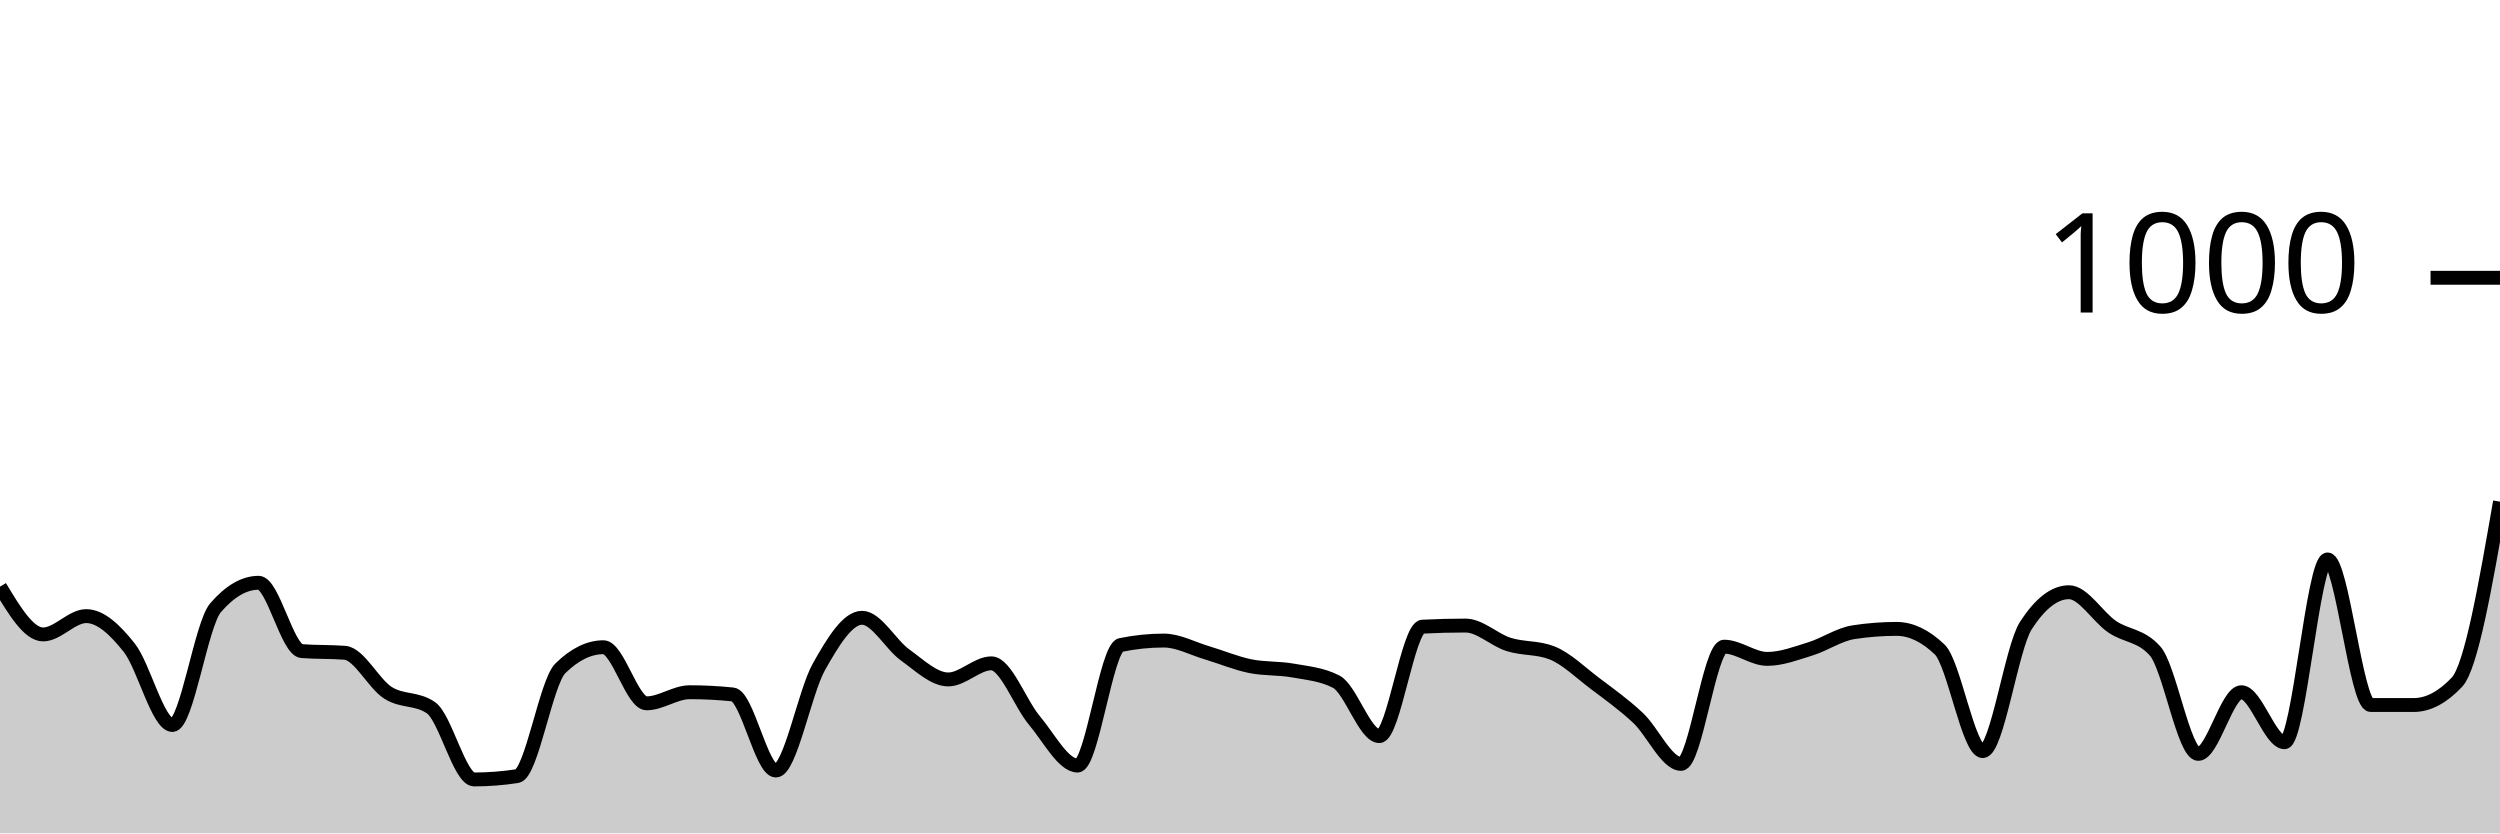
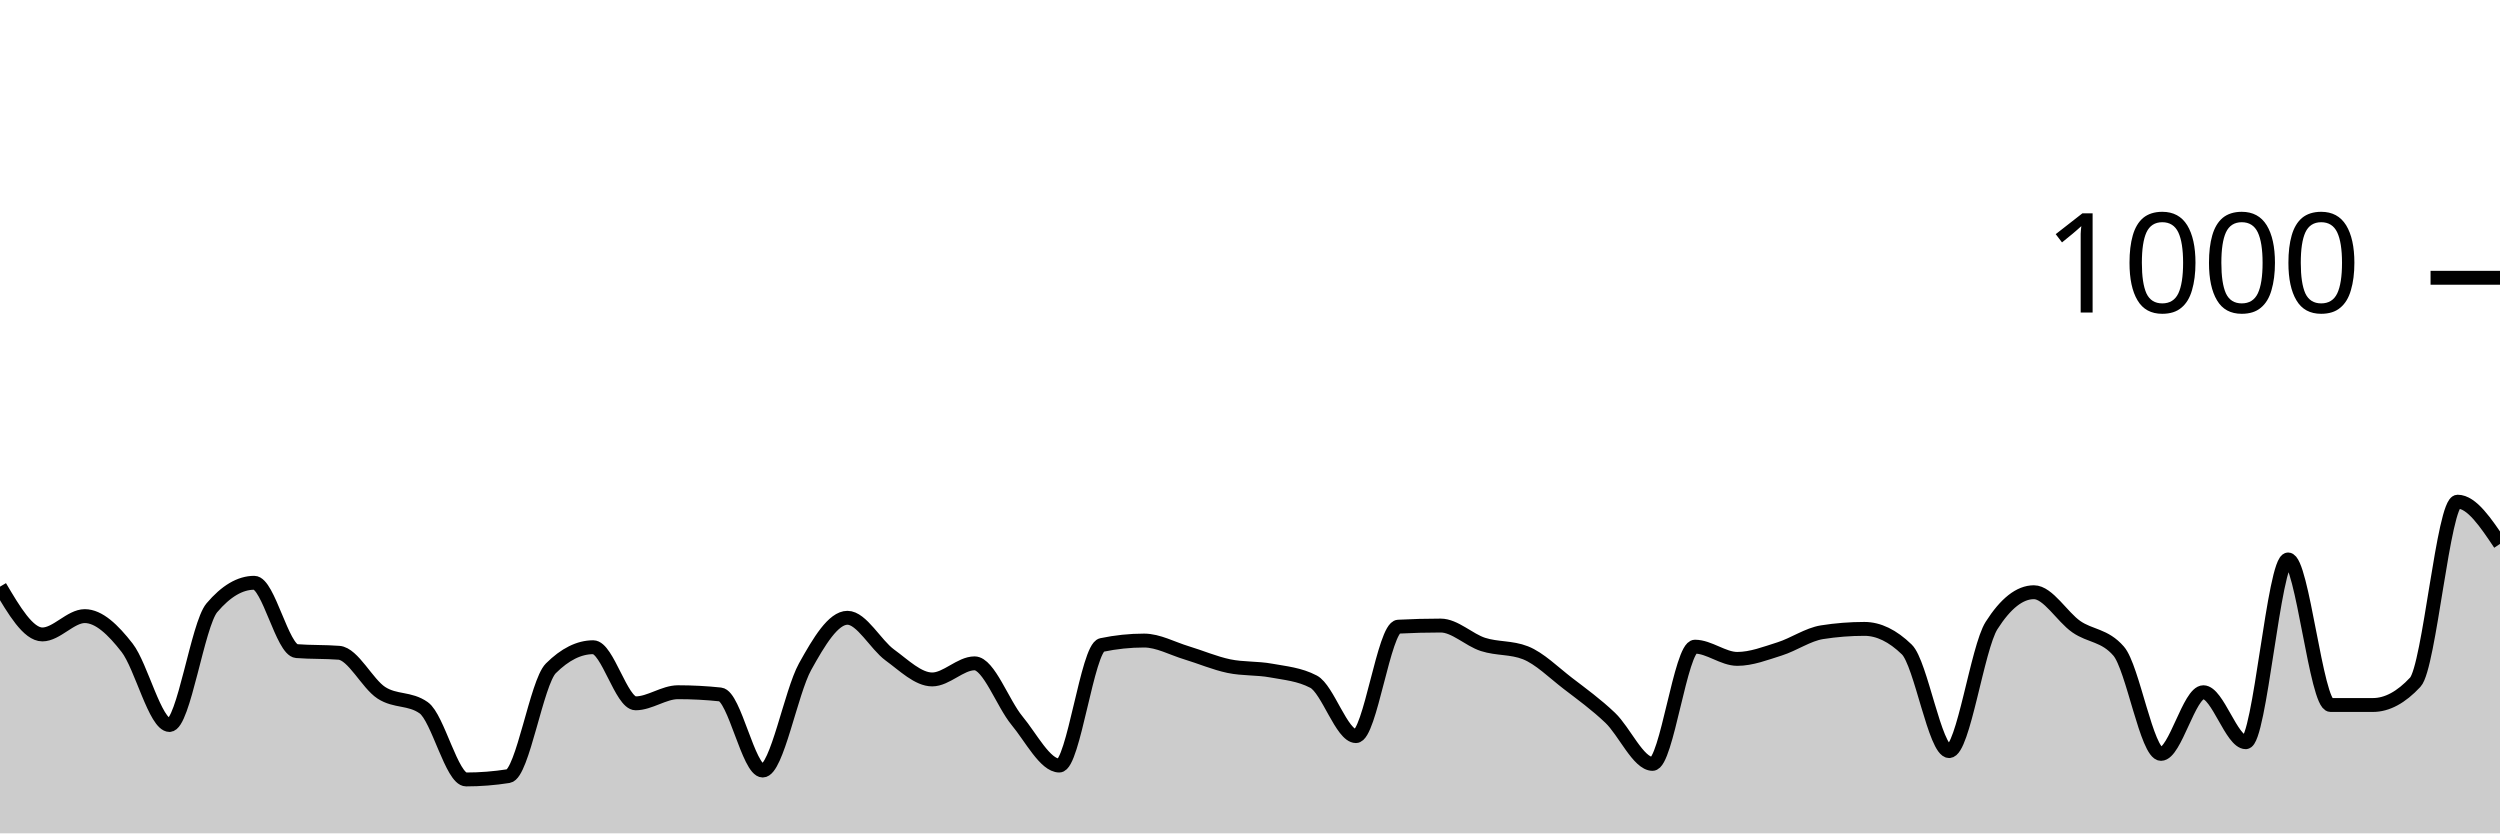
<svg xmlns="http://www.w3.org/2000/svg" viewBox="0 0 180 60">
  <g transform="translate(0,20)">
-     <path class="area" fill="rgba(0, 0, 0, 0.2)" d="M0,22.24C1.034,23.96,2.069,25.68,3.103,25.68C4.138,25.68,5.172,24.36,6.207,24.36C7.241,24.36,8.276,25.333,9.31,26.64C10.345,27.947,11.379,32.2,12.414,32.2C13.448,32.2,14.483,24.96,15.517,23.76C16.552,22.56,17.586,21.96,18.621,21.96C19.655,21.96,20.69,26.8,21.724,26.88C22.759,26.96,23.793,26.92,24.828,27C25.862,27.08,26.897,29.22,27.931,29.88C28.966,30.54,30,30.24,31.034,30.96C32.069,31.68,33.103,36.12,34.138,36.12C35.172,36.12,36.207,36.04,37.241,35.88C38.276,35.72,39.31,29.133,40.345,28.12C41.379,27.107,42.414,26.6,43.448,26.6C44.483,26.6,45.517,30.64,46.552,30.64C47.586,30.64,48.621,29.84,49.655,29.84C50.69,29.84,51.724,29.893,52.759,30C53.793,30.107,54.828,35.48,55.862,35.48C56.897,35.48,57.931,29.833,58.966,28C60,26.167,61.034,24.48,62.069,24.48C63.103,24.48,64.138,26.42,65.172,27.16C66.207,27.9,67.241,28.92,68.276,28.92C69.31,28.92,70.345,27.76,71.379,27.76C72.414,27.76,73.448,30.653,74.483,31.88C75.517,33.107,76.552,35.12,77.586,35.12C78.621,35.12,79.655,26.653,80.69,26.44C81.724,26.227,82.759,26.12,83.793,26.12C84.828,26.12,85.862,26.693,86.897,27C87.931,27.307,88.966,27.747,90,27.96C91.034,28.173,92.069,28.093,93.103,28.28C94.138,28.467,95.172,28.547,96.207,29.08C97.241,29.613,98.276,33,99.31,33C100.345,33,101.379,25.173,102.414,25.12C103.448,25.067,104.483,25.04,105.517,25.04C106.552,25.04,107.586,26.073,108.621,26.4C109.655,26.727,110.69,26.6,111.724,27C112.759,27.4,113.793,28.42,114.828,29.2C115.862,29.98,116.897,30.713,117.931,31.68C118.966,32.647,120,35,121.034,35C122.069,35,123.103,26.56,124.138,26.56C125.172,26.56,126.207,27.44,127.241,27.44C128.276,27.44,129.31,27.04,130.345,26.72C131.379,26.4,132.414,25.68,133.448,25.52C134.483,25.36,135.517,25.28,136.552,25.28C137.586,25.28,138.621,25.773,139.655,26.76C140.69,27.747,141.724,34.08,142.759,34.08C143.793,34.08,144.828,26.64,145.862,25.04C146.897,23.44,147.931,22.64,148.966,22.64C150,22.64,151.034,24.413,152.069,25.12C153.103,25.827,154.138,25.707,155.172,26.88C156.207,28.053,157.241,34.28,158.276,34.28C159.31,34.28,160.345,29.84,161.379,29.84C162.414,29.84,163.448,33.44,164.483,33.44C165.517,33.44,166.552,20.28,167.586,20.28C168.621,20.28,169.655,30.76,170.69,30.76C171.724,30.76,172.759,30.76,173.793,30.76C174.828,30.76,175.862,30.213,176.897,29.12C177.931,28.027,178.966,22.073,180,16.12L180,40C178.966,40,177.931,40,176.897,40C175.862,40,174.828,40,173.793,40C172.759,40,171.724,40,170.69,40C169.655,40,168.621,40,167.586,40C166.552,40,165.517,40,164.483,40C163.448,40,162.414,40,161.379,40C160.345,40,159.31,40,158.276,40C157.241,40,156.207,40,155.172,40C154.138,40,153.103,40,152.069,40C151.034,40,150,40,148.966,40C147.931,40,146.897,40,145.862,40C144.828,40,143.793,40,142.759,40C141.724,40,140.69,40,139.655,40C138.621,40,137.586,40,136.552,40C135.517,40,134.483,40,133.448,40C132.414,40,131.379,40,130.345,40C129.31,40,128.276,40,127.241,40C126.207,40,125.172,40,124.138,40C123.103,40,122.069,40,121.034,40C120,40,118.966,40,117.931,40C116.897,40,115.862,40,114.828,40C113.793,40,112.759,40,111.724,40C110.69,40,109.655,40,108.621,40C107.586,40,106.552,40,105.517,40C104.483,40,103.448,40,102.414,40C101.379,40,100.345,40,99.31,40C98.276,40,97.241,40,96.207,40C95.172,40,94.138,40,93.103,40C92.069,40,91.034,40,90,40C88.966,40,87.931,40,86.897,40C85.862,40,84.828,40,83.793,40C82.759,40,81.724,40,80.69,40C79.655,40,78.621,40,77.586,40C76.552,40,75.517,40,74.483,40C73.448,40,72.414,40,71.379,40C70.345,40,69.31,40,68.276,40C67.241,40,66.207,40,65.172,40C64.138,40,63.103,40,62.069,40C61.034,40,60,40,58.966,40C57.931,40,56.897,40,55.862,40C54.828,40,53.793,40,52.759,40C51.724,40,50.69,40,49.655,40C48.621,40,47.586,40,46.552,40C45.517,40,44.483,40,43.448,40C42.414,40,41.379,40,40.345,40C39.31,40,38.276,40,37.241,40C36.207,40,35.172,40,34.138,40C33.103,40,32.069,40,31.034,40C30,40,28.966,40,27.931,40C26.897,40,25.862,40,24.828,40C23.793,40,22.759,40,21.724,40C20.69,40,19.655,40,18.621,40C17.586,40,16.552,40,15.517,40C14.483,40,13.448,40,12.414,40C11.379,40,10.345,40,9.31,40C8.276,40,7.241,40,6.207,40C5.172,40,4.138,40,3.103,40C2.069,40,1.034,40,0,40Z" />
-     <path class="line" stroke="black" fill="none" d="M0,22.24C1.034,23.96,2.069,25.68,3.103,25.68C4.138,25.68,5.172,24.36,6.207,24.36C7.241,24.36,8.276,25.333,9.31,26.64C10.345,27.947,11.379,32.2,12.414,32.2C13.448,32.2,14.483,24.96,15.517,23.76C16.552,22.56,17.586,21.96,18.621,21.96C19.655,21.96,20.69,26.8,21.724,26.88C22.759,26.96,23.793,26.92,24.828,27C25.862,27.08,26.897,29.22,27.931,29.88C28.966,30.54,30,30.24,31.034,30.96C32.069,31.68,33.103,36.12,34.138,36.12C35.172,36.12,36.207,36.04,37.241,35.88C38.276,35.72,39.31,29.133,40.345,28.12C41.379,27.107,42.414,26.6,43.448,26.6C44.483,26.6,45.517,30.64,46.552,30.64C47.586,30.64,48.621,29.84,49.655,29.84C50.69,29.84,51.724,29.893,52.759,30C53.793,30.107,54.828,35.48,55.862,35.48C56.897,35.48,57.931,29.833,58.966,28C60,26.167,61.034,24.48,62.069,24.48C63.103,24.48,64.138,26.42,65.172,27.16C66.207,27.9,67.241,28.92,68.276,28.92C69.31,28.92,70.345,27.76,71.379,27.76C72.414,27.76,73.448,30.653,74.483,31.88C75.517,33.107,76.552,35.12,77.586,35.12C78.621,35.12,79.655,26.653,80.69,26.44C81.724,26.227,82.759,26.12,83.793,26.12C84.828,26.12,85.862,26.693,86.897,27C87.931,27.307,88.966,27.747,90,27.96C91.034,28.173,92.069,28.093,93.103,28.28C94.138,28.467,95.172,28.547,96.207,29.08C97.241,29.613,98.276,33,99.31,33C100.345,33,101.379,25.173,102.414,25.12C103.448,25.067,104.483,25.04,105.517,25.04C106.552,25.04,107.586,26.073,108.621,26.4C109.655,26.727,110.69,26.6,111.724,27C112.759,27.4,113.793,28.42,114.828,29.2C115.862,29.98,116.897,30.713,117.931,31.68C118.966,32.647,120,35,121.034,35C122.069,35,123.103,26.56,124.138,26.56C125.172,26.56,126.207,27.44,127.241,27.44C128.276,27.44,129.31,27.04,130.345,26.72C131.379,26.4,132.414,25.68,133.448,25.52C134.483,25.36,135.517,25.28,136.552,25.28C137.586,25.28,138.621,25.773,139.655,26.76C140.69,27.747,141.724,34.08,142.759,34.08C143.793,34.08,144.828,26.64,145.862,25.04C146.897,23.44,147.931,22.64,148.966,22.64C150,22.64,151.034,24.413,152.069,25.12C153.103,25.827,154.138,25.707,155.172,26.88C156.207,28.053,157.241,34.28,158.276,34.28C159.31,34.28,160.345,29.84,161.379,29.84C162.414,29.84,163.448,33.44,164.483,33.44C165.517,33.44,166.552,20.28,167.586,20.28C168.621,20.28,169.655,30.76,170.69,30.76C171.724,30.76,172.759,30.76,173.793,30.76C174.828,30.76,175.862,30.213,176.897,29.12C177.931,28.027,178.966,22.073,180,16.12" />
+     <path class="area" fill="rgba(0, 0, 0, 0.2)" d="M0,22.24C1.017,23.96,2.034,25.68,3.051,25.68C4.068,25.68,5.085,24.36,6.102,24.36C7.119,24.36,8.136,25.333,9.153,26.64C10.169,27.947,11.186,32.2,12.203,32.2C13.22,32.2,14.237,24.96,15.254,23.76C16.271,22.56,17.288,21.96,18.305,21.96C19.322,21.96,20.339,26.8,21.356,26.88C22.373,26.96,23.39,26.92,24.407,27C25.424,27.08,26.441,29.22,27.458,29.88C28.475,30.54,29.492,30.24,30.508,30.96C31.525,31.68,32.542,36.12,33.559,36.12C34.576,36.12,35.593,36.04,36.61,35.88C37.627,35.72,38.644,29.133,39.661,28.12C40.678,27.107,41.695,26.6,42.712,26.6C43.729,26.6,44.746,30.64,45.763,30.64C46.78,30.64,47.797,29.84,48.814,29.84C49.831,29.84,50.847,29.893,51.864,30C52.881,30.107,53.898,35.48,54.915,35.48C55.932,35.48,56.949,29.833,57.966,28C58.983,26.167,60,24.48,61.017,24.48C62.034,24.48,63.051,26.42,64.068,27.16C65.085,27.9,66.102,28.92,67.119,28.92C68.136,28.92,69.153,27.76,70.169,27.76C71.186,27.76,72.203,30.653,73.22,31.88C74.237,33.107,75.254,35.12,76.271,35.12C77.288,35.12,78.305,26.653,79.322,26.44C80.339,26.227,81.356,26.12,82.373,26.12C83.39,26.12,84.407,26.693,85.424,27C86.441,27.307,87.458,27.747,88.475,27.96C89.492,28.173,90.508,28.093,91.525,28.28C92.542,28.467,93.559,28.547,94.576,29.08C95.593,29.613,96.61,33,97.627,33C98.644,33,99.661,25.173,100.678,25.12C101.695,25.067,102.712,25.04,103.729,25.04C104.746,25.04,105.763,26.073,106.78,26.4C107.797,26.727,108.814,26.6,109.831,27C110.847,27.4,111.864,28.42,112.881,29.2C113.898,29.98,114.915,30.713,115.932,31.68C116.949,32.647,117.966,35,118.983,35C120,35,121.017,26.56,122.034,26.56C123.051,26.56,124.068,27.44,125.085,27.44C126.102,27.44,127.119,27.04,128.136,26.72C129.153,26.4,130.169,25.68,131.186,25.52C132.203,25.36,133.22,25.28,134.237,25.28C135.254,25.28,136.271,25.773,137.288,26.76C138.305,27.747,139.322,34.08,140.339,34.08C141.356,34.08,142.373,26.64,143.39,25.04C144.407,23.44,145.424,22.64,146.441,22.64C147.458,22.64,148.475,24.413,149.492,25.12C150.508,25.827,151.525,25.707,152.542,26.88C153.559,28.053,154.576,34.28,155.593,34.28C156.61,34.28,157.627,29.84,158.644,29.84C159.661,29.84,160.678,33.44,161.695,33.44C162.712,33.44,163.729,20.28,164.746,20.28C165.763,20.28,166.78,30.76,167.797,30.76C168.814,30.76,169.831,30.76,170.847,30.76C171.864,30.76,172.881,30.213,173.898,29.12C174.915,28.027,175.932,16.12,176.949,16.12C177.966,16.12,178.983,17.64,180,19.16L180,40C178.983,40,177.966,40,176.949,40C175.932,40,174.915,40,173.898,40C172.881,40,171.864,40,170.847,40C169.831,40,168.814,40,167.797,40C166.78,40,165.763,40,164.746,40C163.729,40,162.712,40,161.695,40C160.678,40,159.661,40,158.644,40C157.627,40,156.61,40,155.593,40C154.576,40,153.559,40,152.542,40C151.525,40,150.508,40,149.492,40C148.475,40,147.458,40,146.441,40C145.424,40,144.407,40,143.39,40C142.373,40,141.356,40,140.339,40C139.322,40,138.305,40,137.288,40C136.271,40,135.254,40,134.237,40C133.22,40,132.203,40,131.186,40C130.169,40,129.153,40,128.136,40C127.119,40,126.102,40,125.085,40C124.068,40,123.051,40,122.034,40C121.017,40,120,40,118.983,40C117.966,40,116.949,40,115.932,40C114.915,40,113.898,40,112.881,40C111.864,40,110.847,40,109.831,40C108.814,40,107.797,40,106.78,40C105.763,40,104.746,40,103.729,40C102.712,40,101.695,40,100.678,40C99.661,40,98.644,40,97.627,40C96.61,40,95.593,40,94.576,40C93.559,40,92.542,40,91.525,40C90.508,40,89.492,40,88.475,40C87.458,40,86.441,40,85.424,40C84.407,40,83.39,40,82.373,40C81.356,40,80.339,40,79.322,40C78.305,40,77.288,40,76.271,40C75.254,40,74.237,40,73.22,40C72.203,40,71.186,40,70.169,40C69.153,40,68.136,40,67.119,40C66.102,40,65.085,40,64.068,40C63.051,40,62.034,40,61.017,40C60,40,58.983,40,57.966,40C56.949,40,55.932,40,54.915,40C53.898,40,52.881,40,51.864,40C50.847,40,49.831,40,48.814,40C47.797,40,46.78,40,45.763,40C44.746,40,43.729,40,42.712,40C41.695,40,40.678,40,39.661,40C38.644,40,37.627,40,36.61,40C35.593,40,34.576,40,33.559,40C32.542,40,31.525,40,30.508,40C29.492,40,28.475,40,27.458,40C26.441,40,25.424,40,24.407,40C23.39,40,22.373,40,21.356,40C20.339,40,19.322,40,18.305,40C17.288,40,16.271,40,15.254,40C14.237,40,13.22,40,12.203,40C11.186,40,10.169,40,9.153,40C8.136,40,7.119,40,6.102,40C5.085,40,4.068,40,3.051,40C2.034,40,1.017,40,0,40Z" />
+     <path class="line" stroke="black" fill="none" d="M0,22.24C1.017,23.96,2.034,25.68,3.051,25.68C4.068,25.68,5.085,24.36,6.102,24.36C7.119,24.36,8.136,25.333,9.153,26.64C10.169,27.947,11.186,32.2,12.203,32.2C13.22,32.2,14.237,24.96,15.254,23.76C16.271,22.56,17.288,21.96,18.305,21.96C19.322,21.96,20.339,26.8,21.356,26.88C22.373,26.96,23.39,26.92,24.407,27C25.424,27.08,26.441,29.22,27.458,29.88C28.475,30.54,29.492,30.24,30.508,30.96C31.525,31.68,32.542,36.12,33.559,36.12C34.576,36.12,35.593,36.04,36.61,35.88C37.627,35.72,38.644,29.133,39.661,28.12C40.678,27.107,41.695,26.6,42.712,26.6C43.729,26.6,44.746,30.64,45.763,30.64C46.78,30.64,47.797,29.84,48.814,29.84C49.831,29.84,50.847,29.893,51.864,30C52.881,30.107,53.898,35.48,54.915,35.48C55.932,35.48,56.949,29.833,57.966,28C58.983,26.167,60,24.48,61.017,24.48C62.034,24.48,63.051,26.42,64.068,27.16C65.085,27.9,66.102,28.92,67.119,28.92C68.136,28.92,69.153,27.76,70.169,27.76C71.186,27.76,72.203,30.653,73.22,31.88C74.237,33.107,75.254,35.12,76.271,35.12C77.288,35.12,78.305,26.653,79.322,26.44C80.339,26.227,81.356,26.12,82.373,26.12C83.39,26.12,84.407,26.693,85.424,27C86.441,27.307,87.458,27.747,88.475,27.96C89.492,28.173,90.508,28.093,91.525,28.28C92.542,28.467,93.559,28.547,94.576,29.08C95.593,29.613,96.61,33,97.627,33C98.644,33,99.661,25.173,100.678,25.12C101.695,25.067,102.712,25.04,103.729,25.04C104.746,25.04,105.763,26.073,106.78,26.4C107.797,26.727,108.814,26.6,109.831,27C110.847,27.4,111.864,28.42,112.881,29.2C113.898,29.98,114.915,30.713,115.932,31.68C116.949,32.647,117.966,35,118.983,35C120,35,121.017,26.56,122.034,26.56C123.051,26.56,124.068,27.44,125.085,27.44C126.102,27.44,127.119,27.04,128.136,26.72C129.153,26.4,130.169,25.68,131.186,25.52C132.203,25.36,133.22,25.28,134.237,25.28C135.254,25.28,136.271,25.773,137.288,26.76C138.305,27.747,139.322,34.08,140.339,34.08C141.356,34.08,142.373,26.64,143.39,25.04C144.407,23.44,145.424,22.64,146.441,22.64C147.458,22.64,148.475,24.413,149.492,25.12C150.508,25.827,151.525,25.707,152.542,26.88C153.559,28.053,154.576,34.28,155.593,34.28C156.61,34.28,157.627,29.84,158.644,29.84C159.661,29.84,160.678,33.44,161.695,33.44C162.712,33.44,163.729,20.28,164.746,20.28C165.763,20.28,166.78,30.76,167.797,30.76C168.814,30.76,169.831,30.76,170.847,30.76C171.864,30.76,172.881,30.213,173.898,29.12C174.915,28.027,175.932,16.12,176.949,16.12C177.966,16.12,178.983,17.64,180,19.16" />
    <path class="axis-ceiling" stroke-width="1" stroke="black" fill="none" d="M175,0L180,0" />
    <text class="axis-ceiling-label" font-family="sans-serif" text-anchor="end" font-size="10px" x="170" y="2.5">1000</text>
  </g>
</svg>
